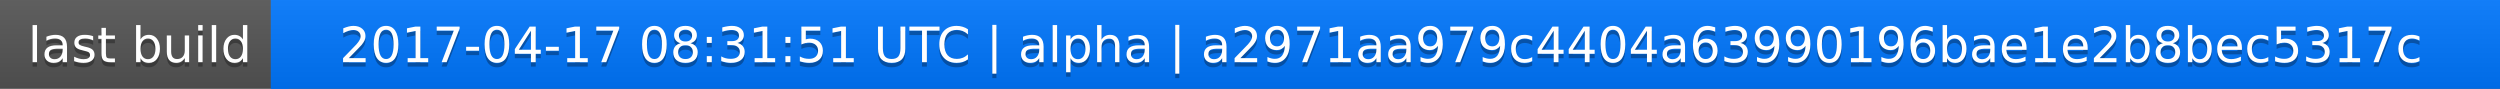
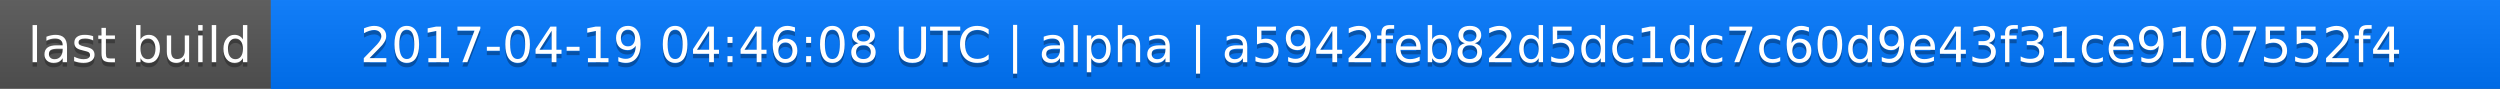
<svg xmlns="http://www.w3.org/2000/svg" width="563" height="20">
  <linearGradient id="a" x2="0" y2="100%">
    <stop offset="0" stop-color="#bbb" stop-opacity=".1" />
    <stop offset="1" stop-opacity=".1" />
  </linearGradient>
  <rect rx="0" width="563" height="20" fill="#555" />
  <rect rx="0" x="61" width="502" height="20" fill="#07f" />
  <path fill="#07f" d="M61 0h4v20h-4z" />
  <rect rx="0" width="563" height="20" fill="url(#a)" />
  <g fill="#fff" text-anchor="middle" font-family="DejaVu Sans,Verdana,Geneva,sans-serif" font-size="11">
    <text x="31.5" y="15" fill="#010101" fill-opacity=".3">last build</text>
    <text x="31.5" y="14">last build</text>
-     <text x="311" y="15" fill="#010101" fill-opacity=".3">2017-04-17 08:31:51 UTC | alpha | a2971aa979c4404a63990196bae1e2b8bec5317c</text>
-     <text x="311" y="14">2017-04-17 08:31:51 UTC | alpha | a2971aa979c4404a63990196bae1e2b8bec5317c</text>
+     <text x="311" y="15" fill="#010101" fill-opacity=".3">2017-04-19 04:46:08 UTC | alpha | a5942feb82d5dc1dc7c60d9e43f31ce9107552f4</text>
+     <text x="311" y="14">2017-04-19 04:46:08 UTC | alpha | a5942feb82d5dc1dc7c60d9e43f31ce9107552f4</text>
  </g>
</svg>
